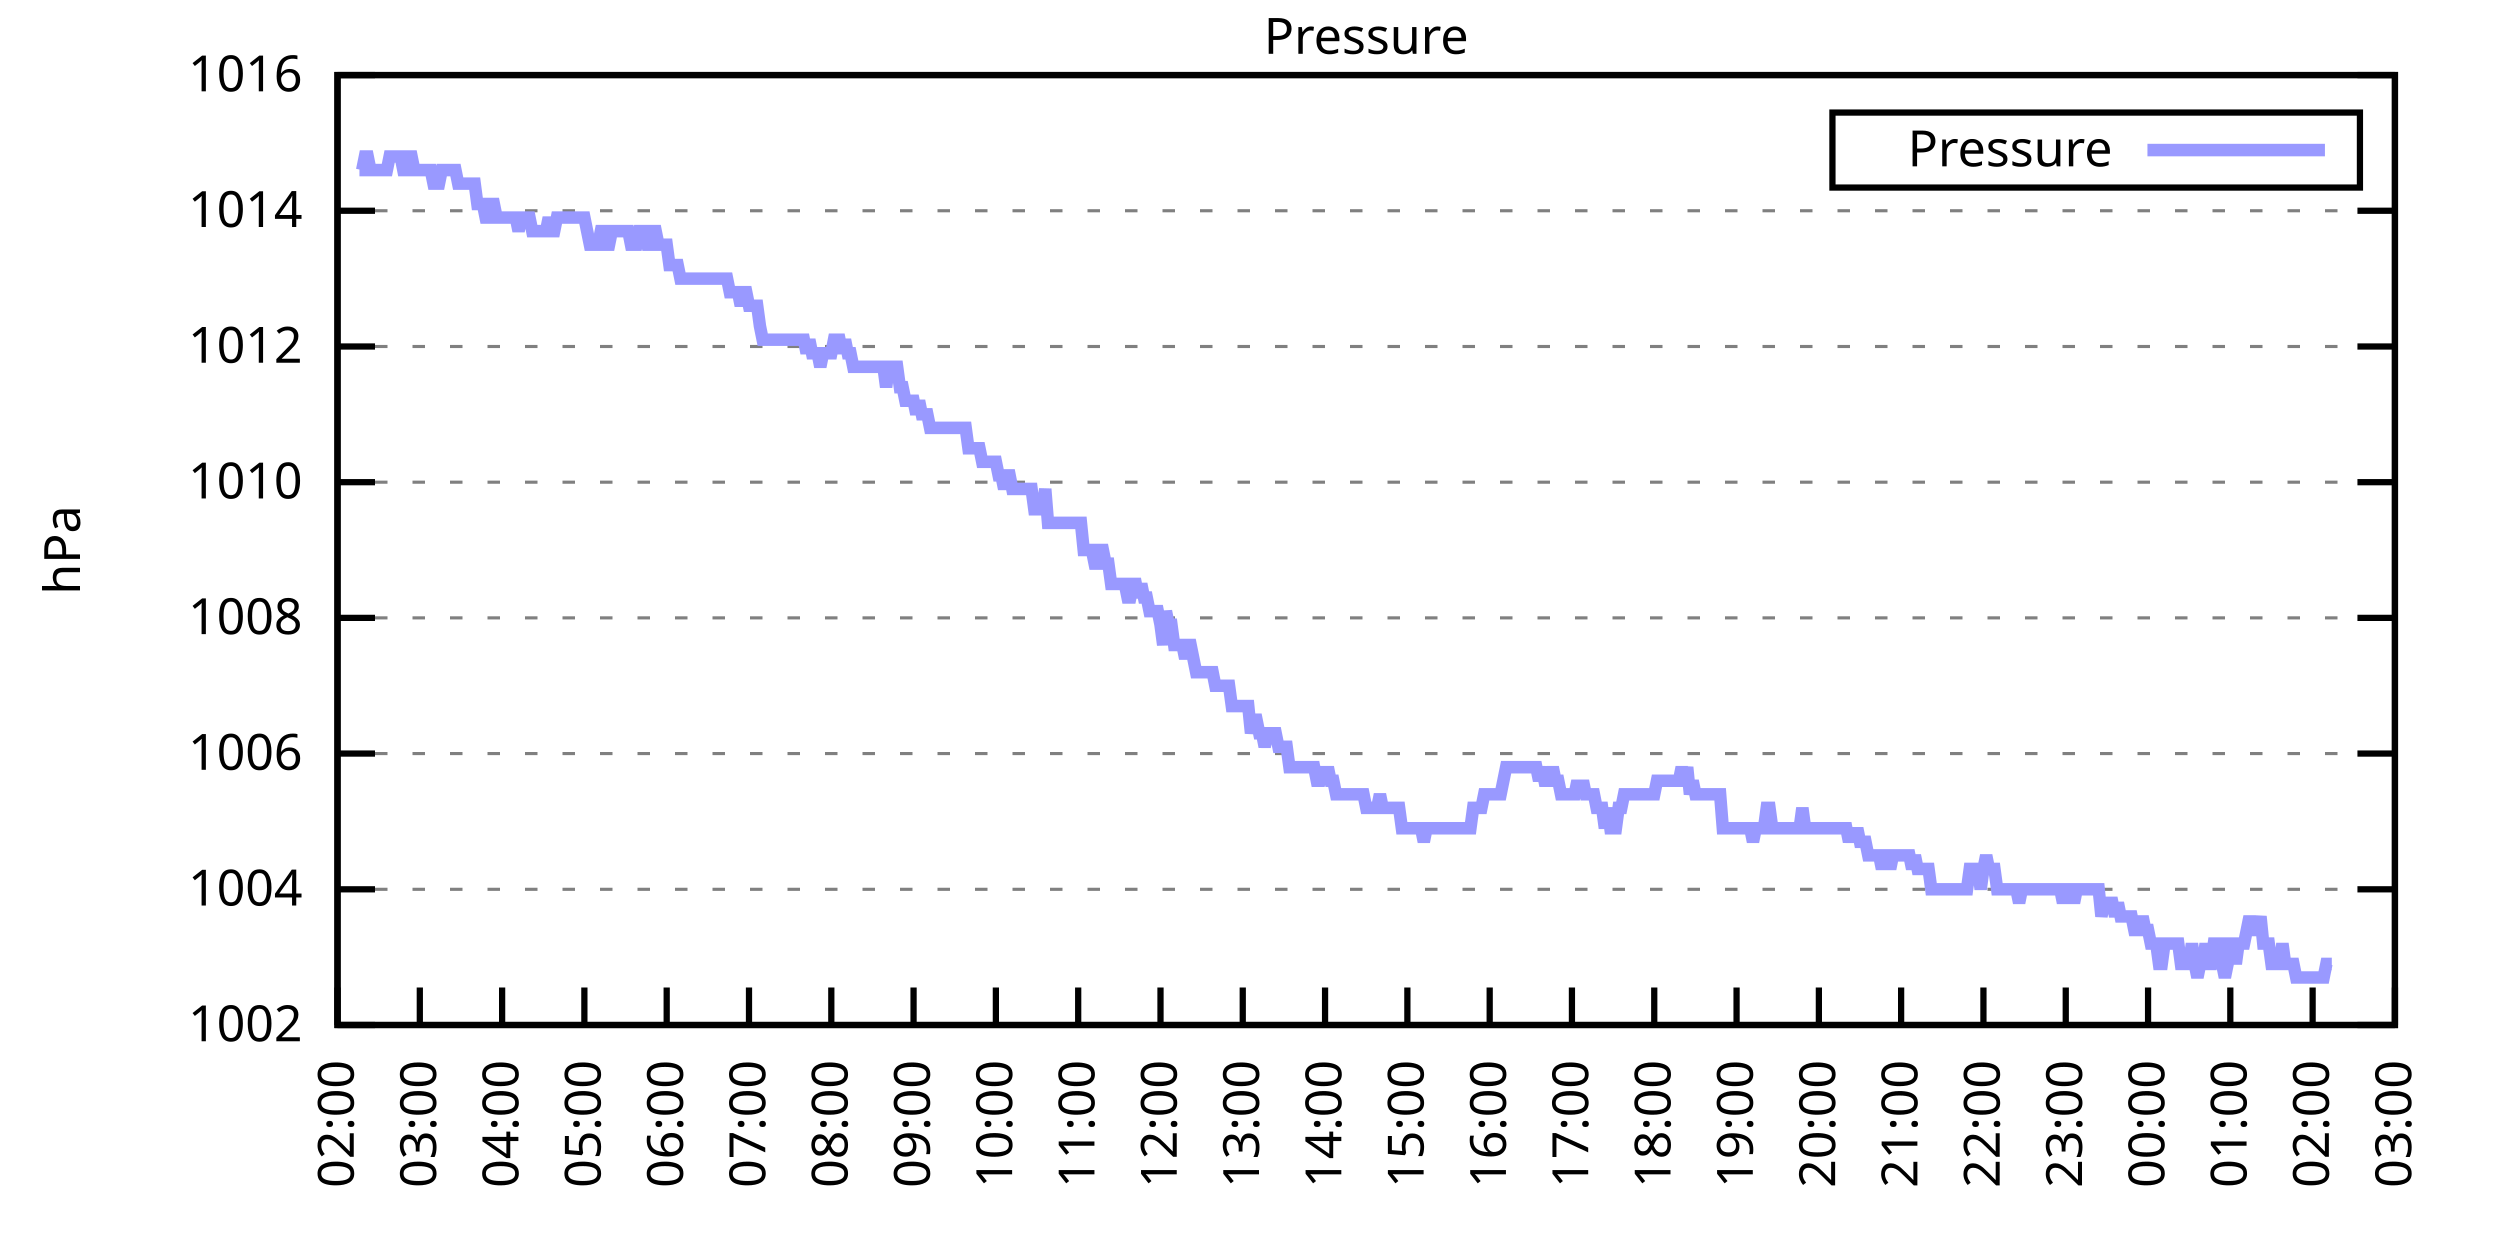
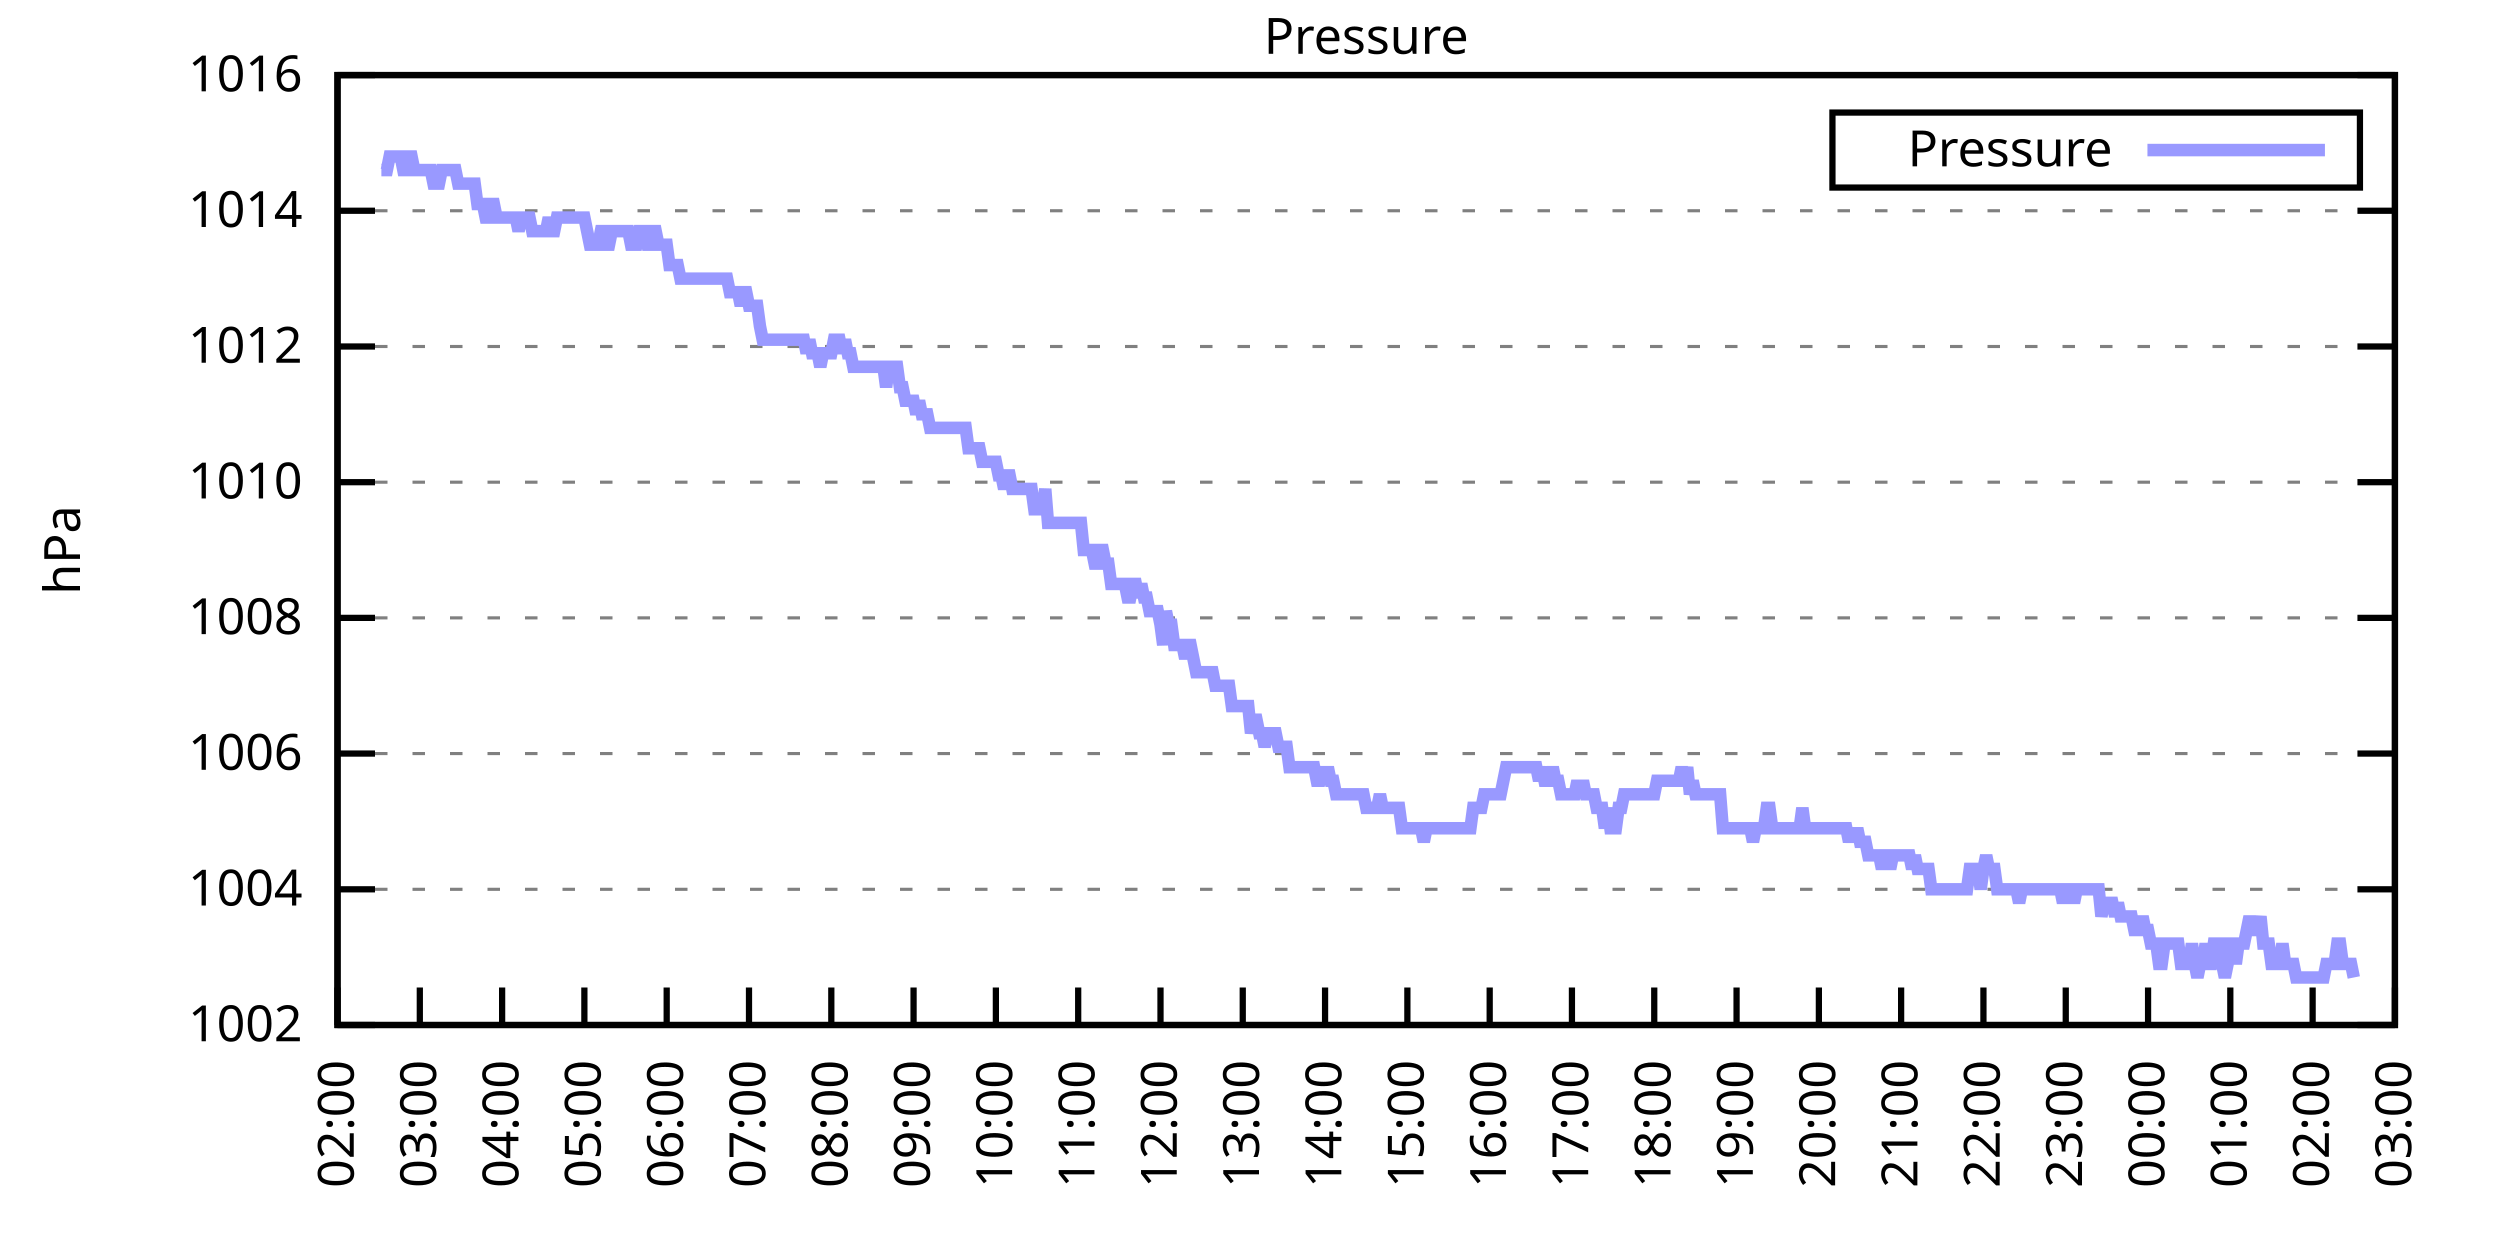
<svg xmlns="http://www.w3.org/2000/svg" xmlns:xlink="http://www.w3.org/1999/xlink" width="400" height="200" viewBox="0 0 400 200">
  <g id="gnuplot_canvas">
    <rect x="0" y="0" width="400" height="200" fill="none" />
    <defs>
      <circle id="gpDot" r="0.5" stroke-width="0.5" stroke="currentColor" />
      <path id="gpPt0" stroke-width="0.333" stroke="currentColor" d="M-1,0 h2 M0,-1 v2" />
      <path id="gpPt1" stroke-width="0.333" stroke="currentColor" d="M-1,-1 L1,1 M1,-1 L-1,1" />
      <path id="gpPt2" stroke-width="0.333" stroke="currentColor" d="M-1,0 L1,0 M0,-1 L0,1 M-1,-1 L1,1 M-1,1 L1,-1" />
      <rect id="gpPt3" stroke-width="0.333" stroke="currentColor" x="-1" y="-1" width="2" height="2" />
      <rect id="gpPt4" stroke-width="0.333" stroke="currentColor" fill="currentColor" x="-1" y="-1" width="2" height="2" />
      <circle id="gpPt5" stroke-width="0.333" stroke="currentColor" cx="0" cy="0" r="1" />
      <use xlink:href="#gpPt5" id="gpPt6" fill="currentColor" stroke="none" />
      <path id="gpPt7" stroke-width="0.333" stroke="currentColor" d="M0,-1.33 L-1.33,0.67 L1.33,0.67 z" />
      <use xlink:href="#gpPt7" id="gpPt8" fill="currentColor" stroke="none" />
      <use xlink:href="#gpPt7" id="gpPt9" stroke="currentColor" transform="rotate(180)" />
      <use xlink:href="#gpPt9" id="gpPt10" fill="currentColor" stroke="none" />
      <use xlink:href="#gpPt3" id="gpPt11" stroke="currentColor" transform="rotate(45)" />
      <use xlink:href="#gpPt11" id="gpPt12" fill="currentColor" stroke="none" />
      <path id="gpPt13" stroke-width="0.333" stroke="currentColor" d="M0,1.330 L1.265,0.411 L0.782,-1.067 L-0.782,-1.076 L-1.265,0.411 z" />
      <use xlink:href="#gpPt13" id="gpPt14" fill="currentColor" stroke="none" />
      <filter id="textbox" filterUnits="objectBoundingBox" x="0" y="0" height="1" width="1">
        <feFlood flood-color="white" flood-opacity="1" result="bgnd" />
        <feComposite in="SourceGraphic" in2="bgnd" operator="atop" />
      </filter>
      <filter id="greybox" filterUnits="objectBoundingBox" x="0" y="0" height="1" width="1">
        <feFlood flood-color="lightgrey" flood-opacity="1" result="grey" />
        <feComposite in="SourceGraphic" in2="grey" operator="atop" />
      </filter>
    </defs>
    <g fill="none" color="white" stroke="currentColor" stroke-width="1.00" stroke-linecap="butt" stroke-linejoin="miter">
</g>
    <g fill="none" color="black" stroke="currentColor" stroke-width="1.00" stroke-linecap="butt" stroke-linejoin="miter">
      <g stroke="none" shape-rendering="crispEdges">
        <polygon fill="rgb(255, 255, 255)" points="54.00,164.00 383.18,164.00 383.18,12.02 54.00,12.02 " />
      </g>
    </g>
    <g fill="none" color="black" stroke="currentColor" stroke-width="1.00" stroke-linecap="butt" stroke-linejoin="miter">
</g>
    <g fill="none" color="black" stroke="black" stroke-width="0.50" stroke-linecap="butt" stroke-linejoin="miter">
</g>
    <g fill="none" color="gray" stroke="currentColor" stroke-width="0.50" stroke-linecap="butt" stroke-linejoin="miter">
      <path stroke="gray" stroke-dasharray="2,4" class="gridline" d="M54.00,164.00 L383.19,164.00  " />
    </g>
    <g fill="none" color="gray" stroke="gray" stroke-width="1.00" stroke-linecap="butt" stroke-linejoin="miter">
</g>
    <g fill="none" color="black" stroke="currentColor" stroke-width="1.00" stroke-linecap="butt" stroke-linejoin="miter">
      <path stroke="black" d="M54.00,164.00 L60.00,164.00 M383.19,164.00 L377.19,164.00  " />
      <g transform="translate(48.40,166.60)" stroke="none" fill="black" font-family="Sans" font-size="8.00" text-anchor="end">
        <text>
          <tspan font-family="Sans"> 1002</tspan>
        </text>
      </g>
    </g>
    <g fill="none" color="black" stroke="currentColor" stroke-width="1.00" stroke-linecap="butt" stroke-linejoin="miter">
</g>
    <g fill="none" color="black" stroke="black" stroke-width="0.50" stroke-linecap="butt" stroke-linejoin="miter">
</g>
    <g fill="none" color="gray" stroke="currentColor" stroke-width="0.50" stroke-linecap="butt" stroke-linejoin="miter">
      <path stroke="gray" stroke-dasharray="2,4" class="gridline" d="M54.00,142.29 L383.19,142.29  " />
    </g>
    <g fill="none" color="gray" stroke="gray" stroke-width="1.00" stroke-linecap="butt" stroke-linejoin="miter">
</g>
    <g fill="none" color="black" stroke="currentColor" stroke-width="1.00" stroke-linecap="butt" stroke-linejoin="miter">
      <path stroke="black" d="M54.00,142.29 L60.00,142.29 M383.19,142.29 L377.19,142.29  " />
      <g transform="translate(48.40,144.89)" stroke="none" fill="black" font-family="Sans" font-size="8.00" text-anchor="end">
        <text>
          <tspan font-family="Sans"> 1004</tspan>
        </text>
      </g>
    </g>
    <g fill="none" color="black" stroke="currentColor" stroke-width="1.00" stroke-linecap="butt" stroke-linejoin="miter">
</g>
    <g fill="none" color="black" stroke="black" stroke-width="0.50" stroke-linecap="butt" stroke-linejoin="miter">
</g>
    <g fill="none" color="gray" stroke="currentColor" stroke-width="0.50" stroke-linecap="butt" stroke-linejoin="miter">
      <path stroke="gray" stroke-dasharray="2,4" class="gridline" d="M54.00,120.57 L383.19,120.57  " />
    </g>
    <g fill="none" color="gray" stroke="gray" stroke-width="1.00" stroke-linecap="butt" stroke-linejoin="miter">
</g>
    <g fill="none" color="black" stroke="currentColor" stroke-width="1.00" stroke-linecap="butt" stroke-linejoin="miter">
      <path stroke="black" d="M54.00,120.57 L60.00,120.57 M383.19,120.57 L377.19,120.57  " />
      <g transform="translate(48.40,123.17)" stroke="none" fill="black" font-family="Sans" font-size="8.00" text-anchor="end">
        <text>
          <tspan font-family="Sans"> 1006</tspan>
        </text>
      </g>
    </g>
    <g fill="none" color="black" stroke="currentColor" stroke-width="1.00" stroke-linecap="butt" stroke-linejoin="miter">
</g>
    <g fill="none" color="black" stroke="black" stroke-width="0.50" stroke-linecap="butt" stroke-linejoin="miter">
</g>
    <g fill="none" color="gray" stroke="currentColor" stroke-width="0.50" stroke-linecap="butt" stroke-linejoin="miter">
      <path stroke="gray" stroke-dasharray="2,4" class="gridline" d="M54.00,98.86 L383.19,98.86  " />
    </g>
    <g fill="none" color="gray" stroke="gray" stroke-width="1.00" stroke-linecap="butt" stroke-linejoin="miter">
</g>
    <g fill="none" color="black" stroke="currentColor" stroke-width="1.00" stroke-linecap="butt" stroke-linejoin="miter">
      <path stroke="black" d="M54.00,98.86 L60.00,98.86 M383.19,98.86 L377.19,98.86  " />
      <g transform="translate(48.40,101.46)" stroke="none" fill="black" font-family="Sans" font-size="8.00" text-anchor="end">
        <text>
          <tspan font-family="Sans"> 1008</tspan>
        </text>
      </g>
    </g>
    <g fill="none" color="black" stroke="currentColor" stroke-width="1.00" stroke-linecap="butt" stroke-linejoin="miter">
</g>
    <g fill="none" color="black" stroke="black" stroke-width="0.50" stroke-linecap="butt" stroke-linejoin="miter">
</g>
    <g fill="none" color="gray" stroke="currentColor" stroke-width="0.50" stroke-linecap="butt" stroke-linejoin="miter">
      <path stroke="gray" stroke-dasharray="2,4" class="gridline" d="M54.00,77.15 L383.19,77.15  " />
    </g>
    <g fill="none" color="gray" stroke="gray" stroke-width="1.00" stroke-linecap="butt" stroke-linejoin="miter">
</g>
    <g fill="none" color="black" stroke="currentColor" stroke-width="1.00" stroke-linecap="butt" stroke-linejoin="miter">
      <path stroke="black" d="M54.00,77.15 L60.00,77.15 M383.19,77.15 L377.19,77.15  " />
      <g transform="translate(48.40,79.75)" stroke="none" fill="black" font-family="Sans" font-size="8.00" text-anchor="end">
        <text>
          <tspan font-family="Sans"> 1010</tspan>
        </text>
      </g>
    </g>
    <g fill="none" color="black" stroke="currentColor" stroke-width="1.00" stroke-linecap="butt" stroke-linejoin="miter">
</g>
    <g fill="none" color="black" stroke="black" stroke-width="0.50" stroke-linecap="butt" stroke-linejoin="miter">
</g>
    <g fill="none" color="gray" stroke="currentColor" stroke-width="0.50" stroke-linecap="butt" stroke-linejoin="miter">
      <path stroke="gray" stroke-dasharray="2,4" class="gridline" d="M54.00,55.44 L383.19,55.44  " />
    </g>
    <g fill="none" color="gray" stroke="gray" stroke-width="1.00" stroke-linecap="butt" stroke-linejoin="miter">
</g>
    <g fill="none" color="black" stroke="currentColor" stroke-width="1.00" stroke-linecap="butt" stroke-linejoin="miter">
      <path stroke="black" d="M54.00,55.44 L60.00,55.44 M383.19,55.44 L377.19,55.44  " />
      <g transform="translate(48.40,58.04)" stroke="none" fill="black" font-family="Sans" font-size="8.00" text-anchor="end">
        <text>
          <tspan font-family="Sans"> 1012</tspan>
        </text>
      </g>
    </g>
    <g fill="none" color="black" stroke="currentColor" stroke-width="1.00" stroke-linecap="butt" stroke-linejoin="miter">
</g>
    <g fill="none" color="black" stroke="black" stroke-width="0.50" stroke-linecap="butt" stroke-linejoin="miter">
</g>
    <g fill="none" color="gray" stroke="currentColor" stroke-width="0.50" stroke-linecap="butt" stroke-linejoin="miter">
      <path stroke="gray" stroke-dasharray="2,4" class="gridline" d="M54.00,33.72 L383.19,33.72  " />
    </g>
    <g fill="none" color="gray" stroke="gray" stroke-width="1.00" stroke-linecap="butt" stroke-linejoin="miter">
</g>
    <g fill="none" color="black" stroke="currentColor" stroke-width="1.00" stroke-linecap="butt" stroke-linejoin="miter">
      <path stroke="black" d="M54.00,33.72 L60.00,33.72 M383.19,33.72 L377.19,33.72  " />
      <g transform="translate(48.40,36.32)" stroke="none" fill="black" font-family="Sans" font-size="8.00" text-anchor="end">
        <text>
          <tspan font-family="Sans"> 1014</tspan>
        </text>
      </g>
    </g>
    <g fill="none" color="black" stroke="currentColor" stroke-width="1.00" stroke-linecap="butt" stroke-linejoin="miter">
</g>
    <g fill="none" color="black" stroke="black" stroke-width="0.50" stroke-linecap="butt" stroke-linejoin="miter">
</g>
    <g fill="none" color="gray" stroke="currentColor" stroke-width="0.50" stroke-linecap="butt" stroke-linejoin="miter">
      <path stroke="gray" stroke-dasharray="2,4" class="gridline" d="M54.00,12.01 L383.19,12.01  " />
    </g>
    <g fill="none" color="gray" stroke="gray" stroke-width="1.00" stroke-linecap="butt" stroke-linejoin="miter">
</g>
    <g fill="none" color="black" stroke="currentColor" stroke-width="1.00" stroke-linecap="butt" stroke-linejoin="miter">
      <path stroke="black" d="M54.00,12.01 L60.00,12.01 M383.19,12.01 L377.19,12.01  " />
      <g transform="translate(48.40,14.61)" stroke="none" fill="black" font-family="Sans" font-size="8.00" text-anchor="end">
        <text>
          <tspan font-family="Sans"> 1016</tspan>
        </text>
      </g>
    </g>
    <g fill="none" color="black" stroke="currentColor" stroke-width="1.00" stroke-linecap="butt" stroke-linejoin="miter">
      <path stroke="black" d="M54.00,164.00 L54.00,158.00  " />
      <g transform="translate(56.60,169.60) rotate(270.00)" stroke="none" fill="black" font-family="Sans" font-size="8.00" text-anchor="end">
        <text>
          <tspan font-family="Sans">02:00</tspan>
        </text>
      </g>
    </g>
    <g fill="none" color="black" stroke="currentColor" stroke-width="1.00" stroke-linecap="butt" stroke-linejoin="miter">
      <path stroke="black" d="M67.17,164.00 L67.17,158.00  " />
      <g transform="translate(69.77,169.60) rotate(270.00)" stroke="none" fill="black" font-family="Sans" font-size="8.00" text-anchor="end">
        <text>
          <tspan font-family="Sans">03:00</tspan>
        </text>
      </g>
    </g>
    <g fill="none" color="black" stroke="currentColor" stroke-width="1.00" stroke-linecap="butt" stroke-linejoin="miter">
      <path stroke="black" d="M80.34,164.00 L80.34,158.00  " />
      <g transform="translate(82.94,169.60) rotate(270.00)" stroke="none" fill="black" font-family="Sans" font-size="8.00" text-anchor="end">
        <text>
          <tspan font-family="Sans">04:00</tspan>
        </text>
      </g>
    </g>
    <g fill="none" color="black" stroke="currentColor" stroke-width="1.00" stroke-linecap="butt" stroke-linejoin="miter">
      <path stroke="black" d="M93.50,164.00 L93.50,158.00  " />
      <g transform="translate(96.10,169.60) rotate(270.00)" stroke="none" fill="black" font-family="Sans" font-size="8.00" text-anchor="end">
        <text>
          <tspan font-family="Sans">05:00</tspan>
        </text>
      </g>
    </g>
    <g fill="none" color="black" stroke="currentColor" stroke-width="1.00" stroke-linecap="butt" stroke-linejoin="miter">
      <path stroke="black" d="M106.67,164.00 L106.67,158.00  " />
      <g transform="translate(109.27,169.60) rotate(270.00)" stroke="none" fill="black" font-family="Sans" font-size="8.00" text-anchor="end">
        <text>
          <tspan font-family="Sans">06:00</tspan>
        </text>
      </g>
    </g>
    <g fill="none" color="black" stroke="currentColor" stroke-width="1.00" stroke-linecap="butt" stroke-linejoin="miter">
      <path stroke="black" d="M119.84,164.00 L119.84,158.00  " />
      <g transform="translate(122.44,169.60) rotate(270.00)" stroke="none" fill="black" font-family="Sans" font-size="8.00" text-anchor="end">
        <text>
          <tspan font-family="Sans">07:00</tspan>
        </text>
      </g>
    </g>
    <g fill="none" color="black" stroke="currentColor" stroke-width="1.00" stroke-linecap="butt" stroke-linejoin="miter">
      <path stroke="black" d="M133.01,164.00 L133.01,158.00  " />
      <g transform="translate(135.61,169.60) rotate(270.00)" stroke="none" fill="black" font-family="Sans" font-size="8.00" text-anchor="end">
        <text>
          <tspan font-family="Sans">08:00</tspan>
        </text>
      </g>
    </g>
    <g fill="none" color="black" stroke="currentColor" stroke-width="1.00" stroke-linecap="butt" stroke-linejoin="miter">
      <path stroke="black" d="M146.17,164.00 L146.17,158.00  " />
      <g transform="translate(148.77,169.60) rotate(270.00)" stroke="none" fill="black" font-family="Sans" font-size="8.00" text-anchor="end">
        <text>
          <tspan font-family="Sans">09:00</tspan>
        </text>
      </g>
    </g>
    <g fill="none" color="black" stroke="currentColor" stroke-width="1.00" stroke-linecap="butt" stroke-linejoin="miter">
      <path stroke="black" d="M159.34,164.00 L159.34,158.00  " />
      <g transform="translate(161.94,169.60) rotate(270.00)" stroke="none" fill="black" font-family="Sans" font-size="8.00" text-anchor="end">
        <text>
          <tspan font-family="Sans">10:00</tspan>
        </text>
      </g>
    </g>
    <g fill="none" color="black" stroke="currentColor" stroke-width="1.00" stroke-linecap="butt" stroke-linejoin="miter">
      <path stroke="black" d="M172.51,164.00 L172.51,158.00  " />
      <g transform="translate(175.11,169.60) rotate(270.00)" stroke="none" fill="black" font-family="Sans" font-size="8.00" text-anchor="end">
        <text>
          <tspan font-family="Sans">11:00</tspan>
        </text>
      </g>
    </g>
    <g fill="none" color="black" stroke="currentColor" stroke-width="1.00" stroke-linecap="butt" stroke-linejoin="miter">
      <path stroke="black" d="M185.68,164.00 L185.68,158.00  " />
      <g transform="translate(188.28,169.60) rotate(270.00)" stroke="none" fill="black" font-family="Sans" font-size="8.00" text-anchor="end">
        <text>
          <tspan font-family="Sans">12:00</tspan>
        </text>
      </g>
    </g>
    <g fill="none" color="black" stroke="currentColor" stroke-width="1.00" stroke-linecap="butt" stroke-linejoin="miter">
      <path stroke="black" d="M198.84,164.00 L198.84,158.00  " />
      <g transform="translate(201.44,169.60) rotate(270.00)" stroke="none" fill="black" font-family="Sans" font-size="8.00" text-anchor="end">
        <text>
          <tspan font-family="Sans">13:00</tspan>
        </text>
      </g>
    </g>
    <g fill="none" color="black" stroke="currentColor" stroke-width="1.00" stroke-linecap="butt" stroke-linejoin="miter">
      <path stroke="black" d="M212.01,164.00 L212.01,158.00  " />
      <g transform="translate(214.61,169.60) rotate(270.00)" stroke="none" fill="black" font-family="Sans" font-size="8.00" text-anchor="end">
        <text>
          <tspan font-family="Sans">14:00</tspan>
        </text>
      </g>
    </g>
    <g fill="none" color="black" stroke="currentColor" stroke-width="1.00" stroke-linecap="butt" stroke-linejoin="miter">
      <path stroke="black" d="M225.18,164.00 L225.18,158.00  " />
      <g transform="translate(227.78,169.60) rotate(270.00)" stroke="none" fill="black" font-family="Sans" font-size="8.00" text-anchor="end">
        <text>
          <tspan font-family="Sans">15:00</tspan>
        </text>
      </g>
    </g>
    <g fill="none" color="black" stroke="currentColor" stroke-width="1.00" stroke-linecap="butt" stroke-linejoin="miter">
      <path stroke="black" d="M238.35,164.00 L238.35,158.00  " />
      <g transform="translate(240.95,169.60) rotate(270.00)" stroke="none" fill="black" font-family="Sans" font-size="8.00" text-anchor="end">
        <text>
          <tspan font-family="Sans">16:00</tspan>
        </text>
      </g>
    </g>
    <g fill="none" color="black" stroke="currentColor" stroke-width="1.00" stroke-linecap="butt" stroke-linejoin="miter">
      <path stroke="black" d="M251.51,164.00 L251.51,158.00  " />
      <g transform="translate(254.11,169.60) rotate(270.00)" stroke="none" fill="black" font-family="Sans" font-size="8.00" text-anchor="end">
        <text>
          <tspan font-family="Sans">17:00</tspan>
        </text>
      </g>
    </g>
    <g fill="none" color="black" stroke="currentColor" stroke-width="1.00" stroke-linecap="butt" stroke-linejoin="miter">
      <path stroke="black" d="M264.68,164.00 L264.68,158.00  " />
      <g transform="translate(267.28,169.60) rotate(270.00)" stroke="none" fill="black" font-family="Sans" font-size="8.00" text-anchor="end">
        <text>
          <tspan font-family="Sans">18:00</tspan>
        </text>
      </g>
    </g>
    <g fill="none" color="black" stroke="currentColor" stroke-width="1.00" stroke-linecap="butt" stroke-linejoin="miter">
      <path stroke="black" d="M277.85,164.00 L277.85,158.00  " />
      <g transform="translate(280.45,169.60) rotate(270.00)" stroke="none" fill="black" font-family="Sans" font-size="8.00" text-anchor="end">
        <text>
          <tspan font-family="Sans">19:00</tspan>
        </text>
      </g>
    </g>
    <g fill="none" color="black" stroke="currentColor" stroke-width="1.00" stroke-linecap="butt" stroke-linejoin="miter">
      <path stroke="black" d="M291.02,164.00 L291.02,158.00  " />
      <g transform="translate(293.62,169.60) rotate(270.00)" stroke="none" fill="black" font-family="Sans" font-size="8.00" text-anchor="end">
        <text>
          <tspan font-family="Sans">20:00</tspan>
        </text>
      </g>
    </g>
    <g fill="none" color="black" stroke="currentColor" stroke-width="1.00" stroke-linecap="butt" stroke-linejoin="miter">
      <path stroke="black" d="M304.18,164.00 L304.18,158.00  " />
      <g transform="translate(306.78,169.60) rotate(270.00)" stroke="none" fill="black" font-family="Sans" font-size="8.00" text-anchor="end">
        <text>
          <tspan font-family="Sans">21:00</tspan>
        </text>
      </g>
    </g>
    <g fill="none" color="black" stroke="currentColor" stroke-width="1.00" stroke-linecap="butt" stroke-linejoin="miter">
      <path stroke="black" d="M317.35,164.00 L317.35,158.00  " />
      <g transform="translate(319.95,169.60) rotate(270.00)" stroke="none" fill="black" font-family="Sans" font-size="8.00" text-anchor="end">
        <text>
          <tspan font-family="Sans">22:00</tspan>
        </text>
      </g>
    </g>
    <g fill="none" color="black" stroke="currentColor" stroke-width="1.00" stroke-linecap="butt" stroke-linejoin="miter">
      <path stroke="black" d="M330.52,164.00 L330.52,158.00  " />
      <g transform="translate(333.12,169.60) rotate(270.00)" stroke="none" fill="black" font-family="Sans" font-size="8.00" text-anchor="end">
        <text>
          <tspan font-family="Sans">23:00</tspan>
        </text>
      </g>
    </g>
    <g fill="none" color="black" stroke="currentColor" stroke-width="1.00" stroke-linecap="butt" stroke-linejoin="miter">
      <path stroke="black" d="M343.69,164.00 L343.69,158.00  " />
      <g transform="translate(346.29,169.60) rotate(270.00)" stroke="none" fill="black" font-family="Sans" font-size="8.00" text-anchor="end">
        <text>
          <tspan font-family="Sans">00:00</tspan>
        </text>
      </g>
    </g>
    <g fill="none" color="black" stroke="currentColor" stroke-width="1.00" stroke-linecap="butt" stroke-linejoin="miter">
      <path stroke="black" d="M356.85,164.00 L356.85,158.00  " />
      <g transform="translate(359.45,169.60) rotate(270.00)" stroke="none" fill="black" font-family="Sans" font-size="8.00" text-anchor="end">
        <text>
          <tspan font-family="Sans">01:00</tspan>
        </text>
      </g>
    </g>
    <g fill="none" color="black" stroke="currentColor" stroke-width="1.00" stroke-linecap="butt" stroke-linejoin="miter">
      <path stroke="black" d="M370.02,164.00 L370.02,158.00  " />
      <g transform="translate(372.62,169.60) rotate(270.00)" stroke="none" fill="black" font-family="Sans" font-size="8.00" text-anchor="end">
        <text>
          <tspan font-family="Sans">02:00</tspan>
        </text>
      </g>
    </g>
    <g fill="none" color="black" stroke="currentColor" stroke-width="1.00" stroke-linecap="butt" stroke-linejoin="miter">
      <path stroke="black" d="M383.19,164.00 L383.19,158.00  " />
      <g transform="translate(385.79,169.60) rotate(270.00)" stroke="none" fill="black" font-family="Sans" font-size="8.00" text-anchor="end">
        <text>
          <tspan font-family="Sans">03:00</tspan>
        </text>
      </g>
    </g>
    <g fill="none" color="black" stroke="currentColor" stroke-width="1.00" stroke-linecap="butt" stroke-linejoin="miter">
</g>
    <g fill="none" color="black" stroke="currentColor" stroke-width="1.00" stroke-linecap="butt" stroke-linejoin="miter">
      <path stroke="black" d="M54.00,12.01 L54.00,164.00 L383.19,164.00 L383.19,12.01 L54.00,12.01 Z  " />
    </g>
    <g fill="none" color="black" stroke="currentColor" stroke-width="1.00" stroke-linecap="butt" stroke-linejoin="miter">
</g>
    <g fill="none" color="black" stroke="currentColor" stroke-width="1.00" stroke-linecap="butt" stroke-linejoin="miter">
      <path stroke="black" d="M293.19,30.01 L293.19,18.01 L377.59,18.01 L377.59,30.01 L293.19,30.01 Z  " />
    </g>
    <g id="Pressure_plot_1">
      <g fill="none" color="white" stroke="black" stroke-width="2.00" stroke-linecap="butt" stroke-linejoin="miter">
</g>
      <g fill="none" color="black" stroke="currentColor" stroke-width="2.00" stroke-linecap="butt" stroke-linejoin="miter">
        <g transform="translate(337.99,26.61)" stroke="none" fill="black" font-family="Sans" font-size="8.00" text-anchor="end">
          <text>
            <tspan font-family="Sans">Pressure</tspan>
          </text>
        </g>
      </g>
      <g fill="none" color="black" stroke="currentColor" stroke-width="2.00" stroke-linecap="butt" stroke-linejoin="miter">
-         <path stroke="rgb(153, 153, 255)" d="M343.59,24.01 L371.99,24.01 M57.51,27.21 L57.95,27.21 L58.39,25.04 L58.83,25.04 L59.27,27.21 L59.71,27.21   L60.14,27.21 L60.58,27.21 L61.02,27.21 L61.46,27.21 L61.90,27.21 L62.34,25.04 L62.78,25.04 L63.22,25.04   L63.66,25.04 L64.10,25.04 L64.53,27.21 L64.97,27.21 L65.41,25.04 L65.85,25.04 L66.29,27.21 L66.73,27.21   L67.17,27.21 L67.61,27.21 L68.05,27.21 L68.48,27.21 L68.92,27.21 L69.36,29.38 L69.80,29.38 L70.24,29.38   L70.68,27.21 L71.12,27.21 L71.56,27.21 L72.00,27.21 L72.43,27.21 L72.87,27.21 L73.31,29.38 L73.75,29.38   L74.19,29.38 L74.63,29.38 L75.07,29.38 L75.51,29.38 L75.95,29.38 L76.38,32.64 L76.82,32.64 L77.26,32.64   L77.70,34.81 L78.14,34.81 L78.58,32.64 L79.02,32.64 L79.46,34.81 L79.90,34.81 L80.34,34.81 L80.77,34.81   L81.21,34.81 L81.65,34.81 L82.09,34.81 L82.53,34.81 L82.97,36.98 L83.41,34.81 L83.85,34.81 L84.29,34.81   L84.72,34.81 L85.16,36.98 L85.60,36.98 L86.04,36.98 L86.48,36.98 L86.92,36.98 L87.36,36.98 L87.80,34.81   L88.24,36.98 L88.67,36.98 L89.11,34.81 L89.55,34.81 L89.99,34.81 L90.43,34.81 L90.87,34.81 L91.31,34.81   L91.75,34.81 L92.19,34.81 L92.62,34.81 L93.06,34.81 L93.50,34.81 L93.94,36.98 L94.38,39.15 L94.82,39.15   L95.26,39.15 L95.70,39.15 L96.14,36.98 L96.58,36.98 L97.01,39.15 L97.45,39.15 L97.89,36.98 L98.33,36.98   L98.77,36.98 L99.21,36.98 L99.65,36.98 L100.09,36.98 L100.53,36.98 L100.96,39.15 L101.40,39.15 L101.84,39.15   L102.28,36.98 L102.72,36.98 L103.16,36.98 L103.60,39.15 L104.04,39.15 L104.48,36.98 L104.91,36.98 L105.35,39.15   L105.79,39.15 L106.23,39.15 L106.67,39.15 L107.11,42.41 L107.55,42.41 L107.99,42.41 L108.43,42.41 L108.87,44.58   L109.30,44.58 L109.74,44.58 L110.18,44.58 L110.62,44.58 L111.06,44.58 L111.50,44.58 L111.94,44.58 L112.38,44.58   L112.82,44.58 L113.25,44.58 L113.69,44.58 L114.13,44.58 L114.57,44.58 L115.01,44.58 L115.45,44.58 L115.89,44.58   L116.33,44.58 L116.77,46.75 L117.20,46.75 L117.64,46.75 L118.08,46.75 L118.52,48.92 L118.96,46.75 L119.40,46.75   L119.84,48.92 L120.28,48.92 L120.72,48.92 L121.15,48.92 L121.59,52.18 L122.03,54.35 L122.47,54.35 L122.91,54.35   L123.35,54.35 L123.79,54.35 L124.23,54.35 L124.67,54.35 L125.11,54.35 L125.54,54.35 L125.98,54.35 L126.42,54.35   L126.86,54.35 L127.30,54.35 L127.74,54.35 L128.18,54.35 L128.62,54.35 L129.06,56.52 L129.49,54.35 L129.93,56.52   L130.37,56.52 L130.81,56.52 L131.25,58.69 L131.69,56.52 L132.13,56.52 L132.57,56.52 L133.01,56.52 L133.44,54.35   L133.88,54.35 L134.32,54.35 L134.76,56.52 L135.20,54.35 L135.64,56.52 L136.08,56.52 L136.52,58.69 L136.96,58.69   L137.39,58.69 L137.83,58.69 L138.27,58.69 L138.71,58.69 L139.15,58.69 L139.59,58.69 L140.03,58.69 L140.47,58.69   L140.91,58.69 L141.35,58.69 L141.78,61.95 L142.22,58.69 L142.66,58.69 L143.10,58.69 L143.54,58.69 L143.98,61.95   L144.42,61.95 L144.86,64.12 L145.30,64.12 L145.73,64.12 L146.17,64.12 L146.61,66.29 L147.05,64.12 L147.49,66.29   L147.93,66.29 L148.37,66.29 L148.81,68.46 L149.25,68.46 L149.68,68.46 L150.12,68.46 L150.56,68.46 L151.00,68.46   L151.44,68.46 L151.88,68.46 L152.32,68.46 L152.76,68.46 L153.20,68.46 L153.63,68.46 L154.07,68.46 L154.51,68.46   L154.95,71.72 L155.39,71.72 L155.83,71.72 L156.27,71.72 L156.71,71.72 L157.15,73.89 L157.59,73.89 L158.02,73.89   L158.46,73.89 L158.90,73.89 L159.34,73.89 L159.78,76.06 L160.22,76.06 L160.66,78.23 L161.10,76.06 L161.54,76.06   L161.97,78.23 L162.41,78.23 L162.85,78.23 L163.29,78.23 L163.73,78.23 L164.17,78.23 L164.61,78.23 L165.05,78.23   L165.49,81.49 L165.92,81.49 L166.36,81.49 L166.80,81.49 L167.24,78.23 L167.68,83.66 L168.12,83.66 L168.56,83.66   L169.00,83.66 L169.44,83.66 L169.87,83.66 L170.31,83.66 L170.75,83.66 L171.19,83.66 L171.63,83.66 L172.07,83.66   L172.51,83.66 L172.95,83.66 L173.39,88.00 L173.83,88.00 L174.26,88.00 L174.70,88.00 L175.14,90.18 L175.58,90.18   L176.02,88.00 L176.46,88.00 L176.90,90.18 L177.34,90.18 L177.78,93.43 L178.21,93.43 L178.65,93.43 L179.09,93.43   L179.53,93.43 L179.97,93.43 L180.41,95.60 L180.85,95.60 L181.29,93.43 L181.73,93.43 L182.16,95.60 L182.60,93.43   L183.04,95.60 L183.48,95.60 L183.92,97.78 L184.36,97.78 L184.80,97.78 L185.24,97.78 L185.68,99.95 L186.11,103.20   L186.55,97.78 L186.99,99.95 L187.43,99.95 L187.87,103.20 L188.31,103.20 L188.75,103.20 L189.19,103.20 L189.63,105.38   L190.07,103.20 L190.50,103.20 L190.94,105.38 L191.38,107.55 L191.82,107.55 L192.26,107.55 L192.70,107.55 L193.14,107.55   L193.58,107.55 L194.02,107.55 L194.45,109.72 L194.89,109.72 L195.33,109.72 L195.77,109.72 L196.21,109.72 L196.65,109.72   L197.09,112.97 L197.53,112.97 L197.97,112.97 L198.40,112.97 L198.84,112.97 L199.28,112.97 L199.72,112.97 L200.16,117.32   L200.60,115.15 L201.04,115.15 L201.48,117.32 L201.92,117.32 L202.35,119.49 L202.79,117.32 L203.23,117.32 L203.67,117.32   L204.11,117.32 L204.55,119.49 L204.99,119.49 L205.43,119.49 L205.87,119.49 L206.31,122.75 L206.74,122.75 L207.18,122.75   L207.62,122.75 L208.06,122.75 L208.50,122.75 L208.94,122.75 L209.38,122.75 L209.82,122.75 L210.26,122.75 L210.69,124.92   L211.13,124.92 L211.57,122.75 L212.01,124.92 L212.45,122.75 L212.89,124.92 L213.33,124.92 L213.77,127.09 L214.21,127.09   L214.64,127.09 L215.08,127.09 L215.52,127.09 L215.96,127.09 L216.40,127.09 L216.84,127.09 L217.28,127.09 L217.72,127.09   L218.16,127.09 L218.60,129.26 L219.03,129.26 L219.47,129.26 L219.91,129.26 L220.35,129.26 L220.79,127.09 L221.23,129.26   L221.67,129.26 L222.11,129.26 L222.55,129.26 L222.98,129.26 L223.42,129.26 L223.86,129.26 L224.30,132.52 L224.74,132.52   L225.18,132.52 L225.62,132.52 L226.06,132.52 L226.50,132.52 L226.93,132.52 L227.37,132.52 L227.81,134.69 L228.25,132.52   L228.69,132.52 L229.13,132.52 L229.57,132.52 L230.01,132.52 L230.45,132.52 L230.88,132.52 L231.32,132.52 L231.76,132.52   L232.20,132.52 L232.64,132.52 L233.08,132.52 L233.52,132.52 L233.96,132.52 L234.40,132.52 L234.84,132.52 L235.27,132.52   L235.71,129.26 L236.15,129.26 L236.59,129.26 L237.03,129.26 L237.47,127.09 L237.91,127.09 L238.35,127.09 L238.79,127.09   L239.22,127.09 L239.66,127.09 L240.10,127.09 L240.54,124.92 L240.98,122.75 L241.42,122.75 L241.86,122.75 L242.30,122.75   L242.74,122.75 L243.17,122.75 L243.61,122.75 L244.05,122.75 L244.49,122.75 L244.93,122.75 L245.37,122.75 L245.81,122.75   L246.25,124.92 L246.69,122.75 L247.12,124.92 L247.56,124.92 L248.00,124.92 L248.44,122.75 L248.88,124.92 L249.32,124.92   L249.76,127.09 L250.20,127.09 L250.64,127.09 L251.08,127.09 L251.51,127.09 L251.95,127.09 L252.39,124.92 L252.83,127.09   L253.27,124.92 L253.71,127.09 L254.15,127.09 L254.59,127.09 L255.03,127.09 L255.46,129.26 L255.90,129.26 L256.34,129.26   L256.78,132.52 L257.22,129.26 L257.66,132.52 L258.10,132.52 L258.54,132.52 L258.98,129.26 L259.41,129.26 L259.85,127.09   L260.29,127.09 L260.73,127.09 L261.17,127.09 L261.61,127.09 L262.05,127.09 L262.49,127.09 L262.93,127.09 L263.36,127.09   L263.80,127.09 L264.24,127.09 L264.68,127.09 L265.12,124.92 L265.56,124.92 L266.00,124.92 L266.44,124.92 L266.88,124.92   L267.32,124.92 L267.75,124.92 L268.19,124.92 L268.63,124.92 L269.07,122.75 L269.51,124.92 L269.95,122.75 L270.39,127.09   L270.83,124.92 L271.27,127.09 L271.70,127.09 L272.14,127.09 L272.58,127.09 L273.02,127.09 L273.46,127.09 L273.90,127.09   L274.34,127.09 L274.78,127.09 L275.22,127.09 L275.65,132.52 L276.09,132.52 L276.53,132.52 L276.97,132.52 L277.41,132.52   L277.85,132.52 L278.29,132.52 L278.73,132.52 L279.17,132.52 L279.60,132.52 L280.04,132.52 L280.48,134.69 L280.92,132.52   L281.36,132.52 L281.80,132.52 L282.24,132.52 L282.68,129.26 L283.12,129.26 L283.56,132.52 L283.99,132.52 L284.43,132.52   L284.87,132.52 L285.31,132.52 L285.75,132.52 L286.19,132.52 L286.63,132.52 L287.07,132.52 L287.51,132.52 L287.94,132.52   L288.38,129.26 L288.82,132.52 L289.26,132.52 L289.70,132.52 L290.14,132.52 L290.58,132.52 L291.02,132.52 L291.46,132.52   L291.89,132.52 L292.33,132.52 L292.77,132.52 L293.21,132.52 L293.65,132.52 L294.09,132.52 L294.53,132.52 L294.97,132.52   L295.41,132.52 L295.84,134.69 L296.28,132.52 L296.72,134.69 L297.16,132.52 L297.60,134.69 L298.04,134.69 L298.48,134.69   L298.92,136.86 L299.36,136.86 L299.80,136.86 L300.23,136.86 L300.67,136.86 L301.11,139.03 L301.55,136.86 L301.99,136.86   L302.43,139.03 L302.87,136.86 L303.31,136.86 L303.75,136.86 L304.18,136.86 L304.62,136.86 L305.06,136.86 L305.50,136.86   L305.94,139.03 L306.38,136.86 L306.82,139.03 L307.26,139.03 L307.70,139.03 L308.13,139.03 L308.57,139.03 L309.01,142.29   L309.45,142.29 L309.89,142.29 L310.33,142.29 L310.77,142.29 L311.21,142.29 L311.65,142.29 L312.08,142.29 L312.52,142.29   L312.96,142.29 L313.40,142.29 L313.84,142.29 L314.28,142.29 L314.72,142.29 L315.16,139.03 L315.60,139.03 L316.04,139.03   L316.47,139.03 L316.91,142.29 L317.35,139.03 L317.79,136.86 L318.23,139.03 L318.67,139.03 L319.11,139.03 L319.55,142.29   L319.99,142.29 L320.42,142.29 L320.86,142.29 L321.30,142.29 L321.74,142.29 L322.18,142.29 L322.62,142.29 L323.06,144.46   L323.50,142.29 L323.94,142.29 L324.37,142.29 L324.81,142.29 L325.25,142.29 L325.69,142.29 L326.13,142.29 L326.57,142.29   L327.01,142.29 L327.45,142.29 L327.89,142.29 L328.33,142.29 L328.76,142.29 L329.20,142.29 L329.64,142.29 L330.08,144.46   L330.52,142.29 L330.96,142.29 L331.40,142.29 L331.84,144.46 L332.28,142.29 L332.71,142.29 L333.15,142.29 L333.59,142.29   L334.03,142.29 L334.47,142.29 L334.91,142.29 L335.35,142.29 L335.79,142.29 L336.23,146.63 L336.66,144.46 L337.10,144.46   L337.54,144.46 L337.98,144.46 L338.42,146.63 L338.86,144.46 L339.30,146.63 L339.74,146.63 L340.18,146.63 L340.61,146.63   L341.05,146.63 L341.49,148.80 L341.93,148.80 L342.37,148.80 L342.81,146.63 L343.25,148.80 L343.69,148.80 L344.13,150.97   L344.57,150.97 L345.00,150.97 L345.44,154.23 L345.88,154.23 L346.32,150.97 L346.76,150.97 L347.20,150.97 L347.64,150.97   L348.08,150.97 L348.52,150.97 L348.95,154.23 L349.39,154.23 L349.83,154.23 L350.27,154.23 L350.71,150.97 L351.15,154.23   L351.59,156.40 L352.03,154.23 L352.47,154.23 L352.90,150.97 L353.34,154.23 L353.78,154.23 L354.22,150.97 L354.66,150.97   L355.10,150.97 L355.54,154.23 L355.98,156.40 L356.42,154.23 L356.85,150.97 L357.29,150.97 L357.73,154.23 L358.17,150.97   L358.61,150.97 L359.05,150.97 L359.49,148.80 L359.93,146.63 L360.37,148.80 L360.81,148.80 L361.24,148.80 L361.68,146.63   L362.12,150.97 L362.56,150.97 L363.00,150.97 L363.44,154.23 L363.88,154.23 L364.32,154.23 L364.76,154.23 L365.19,150.97   L365.63,154.23 L366.07,154.23 L366.51,154.23 L366.95,154.23 L367.39,156.40 L367.83,156.40 L368.27,156.40 L368.71,156.40   L369.14,156.40 L369.58,156.40 L370.02,156.40 L370.46,156.40 L370.90,156.40 L371.34,156.40 L371.78,156.40 L372.22,154.23   L372.66,154.23 L373.09,154.23  " />
+         <path stroke="rgb(153, 153, 255)" d="M343.59,24.01 L371.99,24.01 M61.02,27.21 L61.46,27.21 L61.90,27.21 L62.34,25.04 L62.78,25.04 L63.22,25.04   L63.66,25.04 L64.10,25.04 L64.53,27.21 L64.97,27.21 L65.41,25.04 L65.85,25.04 L66.29,27.21 L66.73,27.21   L67.17,27.21 L67.61,27.21 L68.05,27.21 L68.48,27.21 L68.92,27.21 L69.36,29.38 L69.80,29.38 L70.24,29.38   L70.68,27.21 L71.12,27.21 L71.56,27.21 L72.00,27.21 L72.43,27.21 L72.87,27.21 L73.31,29.38 L73.75,29.38   L74.19,29.38 L74.63,29.38 L75.07,29.38 L75.51,29.38 L75.95,29.38 L76.38,32.64 L76.82,32.64 L77.26,32.64   L77.70,34.81 L78.14,34.81 L78.58,32.64 L79.02,32.64 L79.46,34.81 L79.90,34.81 L80.34,34.81 L80.77,34.81   L81.21,34.81 L81.65,34.81 L82.09,34.81 L82.53,34.81 L82.97,36.98 L83.41,34.81 L83.85,34.81 L84.29,34.81   L84.72,34.81 L85.16,36.98 L85.60,36.98 L86.04,36.98 L86.48,36.98 L86.92,36.98 L87.36,36.98 L87.80,34.81   L88.24,36.98 L88.67,36.98 L89.11,34.81 L89.55,34.81 L89.99,34.81 L90.43,34.81 L90.87,34.81 L91.31,34.81   L91.75,34.81 L92.19,34.81 L92.62,34.81 L93.06,34.81 L93.50,34.81 L93.94,36.98 L94.38,39.15 L94.82,39.15   L95.26,39.15 L95.70,39.15 L96.14,36.98 L96.58,36.98 L97.01,39.15 L97.45,39.15 L97.89,36.98 L98.33,36.98   L98.77,36.98 L99.21,36.98 L99.65,36.98 L100.09,36.98 L100.53,36.98 L100.96,39.15 L101.40,39.15 L101.84,39.15   L102.28,36.98 L102.72,36.98 L103.16,36.98 L103.60,39.15 L104.04,39.15 L104.48,36.98 L104.91,36.98 L105.35,39.15   L105.79,39.15 L106.23,39.15 L106.67,39.15 L107.11,42.41 L107.55,42.41 L107.99,42.41 L108.43,42.41 L108.87,44.58   L109.30,44.58 L109.74,44.58 L110.18,44.58 L110.62,44.58 L111.06,44.58 L111.50,44.58 L111.94,44.58 L112.38,44.58   L112.82,44.58 L113.25,44.58 L113.69,44.58 L114.13,44.58 L114.57,44.58 L115.01,44.58 L115.45,44.58 L115.89,44.58   L116.33,44.58 L116.77,46.75 L117.20,46.75 L117.64,46.75 L118.08,46.75 L118.52,48.92 L118.96,46.75 L119.40,46.75   L119.84,48.92 L120.28,48.92 L120.72,48.92 L121.15,48.92 L121.59,52.18 L122.03,54.35 L122.47,54.35 L122.91,54.35   L123.35,54.35 L123.79,54.35 L124.23,54.35 L124.67,54.35 L125.11,54.35 L125.54,54.35 L125.98,54.35 L126.42,54.35   L126.86,54.35 L127.30,54.35 L127.74,54.35 L128.18,54.35 L128.62,54.35 L129.06,56.52 L129.49,54.35 L129.93,56.52   L130.37,56.52 L130.81,56.52 L131.25,58.69 L131.69,56.52 L132.13,56.52 L132.57,56.52 L133.01,56.52 L133.44,54.35   L133.88,54.35 L134.32,54.35 L134.76,56.52 L135.20,54.35 L135.64,56.52 L136.08,56.52 L136.52,58.69 L136.96,58.69   L137.39,58.69 L137.83,58.69 L138.27,58.69 L138.71,58.69 L139.15,58.69 L139.59,58.69 L140.03,58.69 L140.47,58.69   L140.91,58.69 L141.35,58.69 L141.78,61.95 L142.22,58.69 L142.66,58.69 L143.10,58.69 L143.54,58.69 L143.98,61.95   L144.42,61.95 L144.86,64.12 L145.30,64.12 L145.73,64.12 L146.17,64.12 L146.61,66.29 L147.05,64.12 L147.49,66.29   L147.93,66.29 L148.37,66.29 L148.81,68.46 L149.25,68.46 L149.68,68.46 L150.12,68.46 L150.56,68.46 L151.00,68.46   L151.44,68.46 L151.88,68.46 L152.32,68.46 L152.76,68.46 L153.20,68.46 L153.63,68.46 L154.07,68.46 L154.51,68.46   L154.95,71.72 L155.39,71.72 L155.83,71.72 L156.27,71.72 L156.71,71.72 L157.15,73.89 L157.59,73.89 L158.02,73.89   L158.46,73.89 L158.90,73.89 L159.34,73.89 L159.78,76.06 L160.22,76.06 L160.66,78.23 L161.10,76.06 L161.54,76.06   L161.97,78.23 L162.41,78.23 L162.85,78.23 L163.29,78.23 L163.73,78.23 L164.17,78.23 L164.61,78.23 L165.05,78.23   L165.49,81.49 L165.92,81.49 L166.36,81.49 L166.80,81.49 L167.24,78.23 L167.68,83.66 L168.12,83.66 L168.56,83.66   L169.00,83.66 L169.44,83.66 L169.87,83.66 L170.31,83.66 L170.75,83.66 L171.19,83.66 L171.63,83.66 L172.07,83.66   L172.51,83.66 L172.95,83.66 L173.39,88.00 L173.83,88.00 L174.26,88.00 L174.70,88.00 L175.14,90.18 L175.58,90.18   L176.02,88.00 L176.46,88.00 L176.90,90.18 L177.34,90.18 L177.78,93.43 L178.21,93.43 L178.65,93.43 L179.09,93.43   L179.53,93.43 L179.97,93.43 L180.41,95.60 L180.85,95.60 L181.29,93.43 L181.73,93.43 L182.16,95.60 L182.60,93.43   L183.04,95.60 L183.48,95.60 L183.92,97.78 L184.36,97.78 L184.80,97.78 L185.24,97.78 L185.68,99.95 L186.11,103.20   L186.55,97.78 L186.99,99.95 L187.43,99.95 L187.87,103.20 L188.31,103.20 L188.75,103.20 L189.19,103.20 L189.63,105.38   L190.07,103.20 L190.50,103.20 L190.94,105.38 L191.38,107.55 L191.82,107.55 L192.26,107.55 L192.70,107.55 L193.14,107.55   L193.58,107.55 L194.02,107.55 L194.45,109.72 L194.89,109.72 L195.33,109.72 L195.77,109.72 L196.21,109.72 L196.65,109.72   L197.09,112.97 L197.53,112.97 L197.97,112.97 L198.40,112.97 L198.84,112.97 L199.28,112.97 L199.72,112.97 L200.16,117.32   L200.60,115.15 L201.04,115.15 L201.48,117.32 L201.92,117.32 L202.35,119.49 L202.79,117.32 L203.23,117.32 L203.67,117.32   L204.11,117.32 L204.55,119.49 L204.99,119.49 L205.43,119.49 L205.87,119.49 L206.31,122.75 L206.74,122.75 L207.18,122.75   L207.62,122.75 L208.06,122.75 L208.50,122.75 L208.94,122.75 L209.38,122.75 L209.82,122.75 L210.26,122.75 L210.69,124.92   L211.13,124.92 L211.57,122.75 L212.01,124.92 L212.45,122.75 L212.89,124.92 L213.33,124.92 L213.77,127.09 L214.21,127.09   L214.64,127.09 L215.08,127.09 L215.52,127.09 L215.96,127.09 L216.40,127.09 L216.84,127.09 L217.28,127.09 L217.72,127.09   L218.16,127.09 L218.60,129.26 L219.03,129.26 L219.47,129.26 L219.91,129.26 L220.35,129.26 L220.79,127.09 L221.23,129.26   L221.67,129.26 L222.11,129.26 L222.55,129.26 L222.98,129.26 L223.42,129.26 L223.86,129.26 L224.30,132.52 L224.74,132.52   L225.18,132.52 L225.62,132.52 L226.06,132.52 L226.50,132.52 L226.93,132.52 L227.37,132.52 L227.81,134.69 L228.25,132.52   L228.69,132.52 L229.13,132.52 L229.57,132.52 L230.01,132.52 L230.45,132.52 L230.88,132.52 L231.32,132.52 L231.76,132.52   L232.20,132.52 L232.64,132.52 L233.08,132.52 L233.52,132.52 L233.96,132.52 L234.40,132.52 L234.84,132.52 L235.27,132.52   L235.71,129.26 L236.15,129.26 L236.59,129.26 L237.03,129.26 L237.47,127.09 L237.91,127.09 L238.35,127.09 L238.79,127.09   L239.22,127.09 L239.66,127.09 L240.10,127.09 L240.54,124.92 L240.98,122.75 L241.42,122.75 L241.86,122.75 L242.30,122.75   L242.74,122.75 L243.17,122.75 L243.61,122.75 L244.05,122.75 L244.49,122.75 L244.93,122.75 L245.37,122.75 L245.81,122.75   L246.25,124.92 L246.69,122.75 L247.12,124.92 L247.56,124.92 L248.00,124.92 L248.44,122.75 L248.88,124.92 L249.32,124.92   L249.76,127.09 L250.20,127.09 L250.64,127.09 L251.08,127.09 L251.51,127.09 L251.95,127.09 L252.39,124.92 L252.83,127.09   L253.27,124.92 L253.71,127.09 L254.15,127.09 L254.59,127.09 L255.03,127.09 L255.46,129.26 L255.90,129.26 L256.34,129.26   L256.78,132.52 L257.22,129.26 L257.66,132.52 L258.10,132.52 L258.54,132.52 L258.98,129.26 L259.41,129.26 L259.85,127.09   L260.29,127.09 L260.73,127.09 L261.17,127.09 L261.61,127.09 L262.05,127.09 L262.49,127.09 L262.93,127.09 L263.36,127.09   L263.80,127.09 L264.24,127.09 L264.68,127.09 L265.12,124.92 L265.56,124.92 L266.00,124.92 L266.44,124.92 L266.88,124.92   L267.32,124.92 L267.75,124.92 L268.19,124.92 L268.63,124.92 L269.07,122.75 L269.51,124.92 L269.95,122.75 L270.39,127.09   L270.83,124.92 L271.27,127.09 L271.70,127.09 L272.14,127.09 L272.58,127.09 L273.02,127.09 L273.46,127.09 L273.90,127.09   L274.34,127.09 L274.78,127.09 L275.22,127.09 L275.65,132.52 L276.09,132.52 L276.53,132.52 L276.97,132.52 L277.41,132.52   L277.85,132.52 L278.29,132.52 L278.73,132.52 L279.17,132.52 L279.60,132.52 L280.04,132.52 L280.48,134.69 L280.92,132.52   L281.36,132.52 L281.80,132.52 L282.24,132.52 L282.68,129.26 L283.12,129.26 L283.56,132.52 L283.99,132.52 L284.43,132.52   L284.87,132.52 L285.31,132.52 L285.75,132.52 L286.19,132.52 L286.63,132.52 L287.07,132.52 L287.51,132.52 L287.94,132.52   L288.38,129.26 L288.82,132.52 L289.26,132.52 L289.70,132.52 L290.14,132.52 L290.58,132.52 L291.02,132.52 L291.46,132.52   L291.89,132.52 L292.33,132.52 L292.77,132.52 L293.21,132.52 L293.65,132.52 L294.09,132.52 L294.53,132.52 L294.97,132.52   L295.41,132.52 L295.84,134.69 L296.28,132.52 L296.72,134.69 L297.16,132.52 L297.60,134.69 L298.04,134.69 L298.48,134.69   L298.92,136.86 L299.36,136.86 L299.80,136.86 L300.23,136.86 L300.67,136.86 L301.11,139.03 L301.55,136.86 L301.99,136.86   L302.43,139.03 L302.87,136.86 L303.31,136.86 L303.75,136.86 L304.18,136.86 L304.62,136.86 L305.06,136.86 L305.50,136.86   L305.94,139.03 L306.38,136.86 L306.82,139.03 L307.26,139.03 L307.70,139.03 L308.13,139.03 L308.57,139.03 L309.01,142.29   L309.45,142.29 L309.89,142.29 L310.33,142.29 L310.77,142.29 L311.21,142.29 L311.65,142.29 L312.08,142.29 L312.52,142.29   L312.96,142.29 L313.40,142.29 L313.84,142.29 L314.28,142.29 L314.72,142.29 L315.16,139.03 L315.60,139.03 L316.04,139.03   L316.47,139.03 L316.91,142.29 L317.35,139.03 L317.79,136.86 L318.23,139.03 L318.67,139.03 L319.11,139.03 L319.55,142.29   L319.99,142.29 L320.42,142.29 L320.86,142.29 L321.30,142.29 L321.74,142.29 L322.18,142.29 L322.62,142.29 L323.06,144.46   L323.50,142.29 L323.94,142.29 L324.37,142.29 L324.81,142.29 L325.25,142.29 L325.69,142.29 L326.13,142.29 L326.57,142.29   L327.01,142.29 L327.45,142.29 L327.89,142.29 L328.33,142.29 L328.76,142.29 L329.20,142.29 L329.64,142.29 L330.08,144.46   L330.52,142.29 L330.96,142.29 L331.40,142.29 L331.84,144.46 L332.28,142.29 L332.71,142.29 L333.15,142.29 L333.59,142.29   L334.03,142.29 L334.47,142.29 L334.91,142.29 L335.35,142.29 L335.79,142.29 L336.23,146.63 L336.66,144.46 L337.10,144.46   L337.54,144.46 L337.98,144.46 L338.42,146.63 L338.86,144.46 L339.30,146.63 L339.74,146.63 L340.18,146.63 L340.61,146.63   L341.05,146.63 L341.49,148.80 L341.93,148.80 L342.37,148.80 L342.81,146.63 L343.25,148.80 L343.69,148.80 L344.13,150.97   L344.57,150.97 L345.00,150.97 L345.44,154.23 L345.88,154.23 L346.32,150.97 L346.76,150.97 L347.20,150.97 L347.64,150.97   L348.08,150.97 L348.52,150.97 L348.95,154.23 L349.39,154.23 L349.83,154.23 L350.27,154.23 L350.71,150.97 L351.15,154.23   L351.59,156.40 L352.03,154.23 L352.47,154.23 L352.90,150.97 L353.34,154.23 L353.78,154.23 L354.22,150.97 L354.66,150.97   L355.10,150.97 L355.54,154.23 L355.98,156.40 L356.42,154.23 L356.85,150.97 L357.29,150.97 L357.73,154.23 L358.17,150.97   L358.61,150.97 L359.05,150.97 L359.49,148.80 L359.93,146.63 L360.37,148.80 L360.81,148.80 L361.24,148.80 L361.68,146.63   L362.12,150.97 L362.56,150.97 L363.00,150.97 L363.44,154.23 L363.88,154.23 L364.32,154.23 L364.76,154.23 L365.19,150.97   L365.63,154.23 L366.07,154.23 L366.51,154.23 L366.95,154.23 L367.39,156.40 L367.83,156.40 L368.27,156.40 L368.71,156.40   L369.14,156.40 L369.58,156.40 L370.02,156.40 L370.46,156.40 L370.90,156.40 L371.34,156.40 L371.78,156.40 L372.22,154.23   L372.66,154.23 L373.09,154.23 L373.53,154.23 L373.97,150.97 L374.41,150.97 L374.85,154.23 L375.29,154.23 L375.73,154.23   L376.17,154.23 L376.61,156.40  " />
      </g>
    </g>
    <g fill="none" color="black" stroke="currentColor" stroke-width="2.00" stroke-linecap="butt" stroke-linejoin="miter">
</g>
    <g fill="none" color="black" stroke="black" stroke-width="1.00" stroke-linecap="butt" stroke-linejoin="miter">
</g>
    <g fill="none" color="black" stroke="currentColor" stroke-width="1.00" stroke-linecap="butt" stroke-linejoin="miter">
      <path stroke="black" d="M54.00,12.01 L54.00,164.00 L383.19,164.00 L383.19,12.01 L54.00,12.01 Z  " />
      <g transform="translate(12.80,88.01) rotate(270.00)" stroke="none" fill="black" font-family="Sans" font-size="8.00" text-anchor="middle">
        <text>
          <tspan font-family="Sans">hPa</tspan>
        </text>
      </g>
    </g>
    <g fill="none" color="black" stroke="currentColor" stroke-width="1.00" stroke-linecap="butt" stroke-linejoin="miter">
</g>
    <g fill="none" color="black" stroke="currentColor" stroke-width="1.00" stroke-linecap="butt" stroke-linejoin="miter">
      <g transform="translate(218.59,8.61)" stroke="none" fill="black" font-family="Sans" font-size="8.00" text-anchor="middle">
        <text>
          <tspan font-family="Sans">Pressure</tspan>
        </text>
      </g>
    </g>
    <g fill="none" color="black" stroke="currentColor" stroke-width="1.00" stroke-linecap="butt" stroke-linejoin="miter">
</g>
  </g>
</svg>
